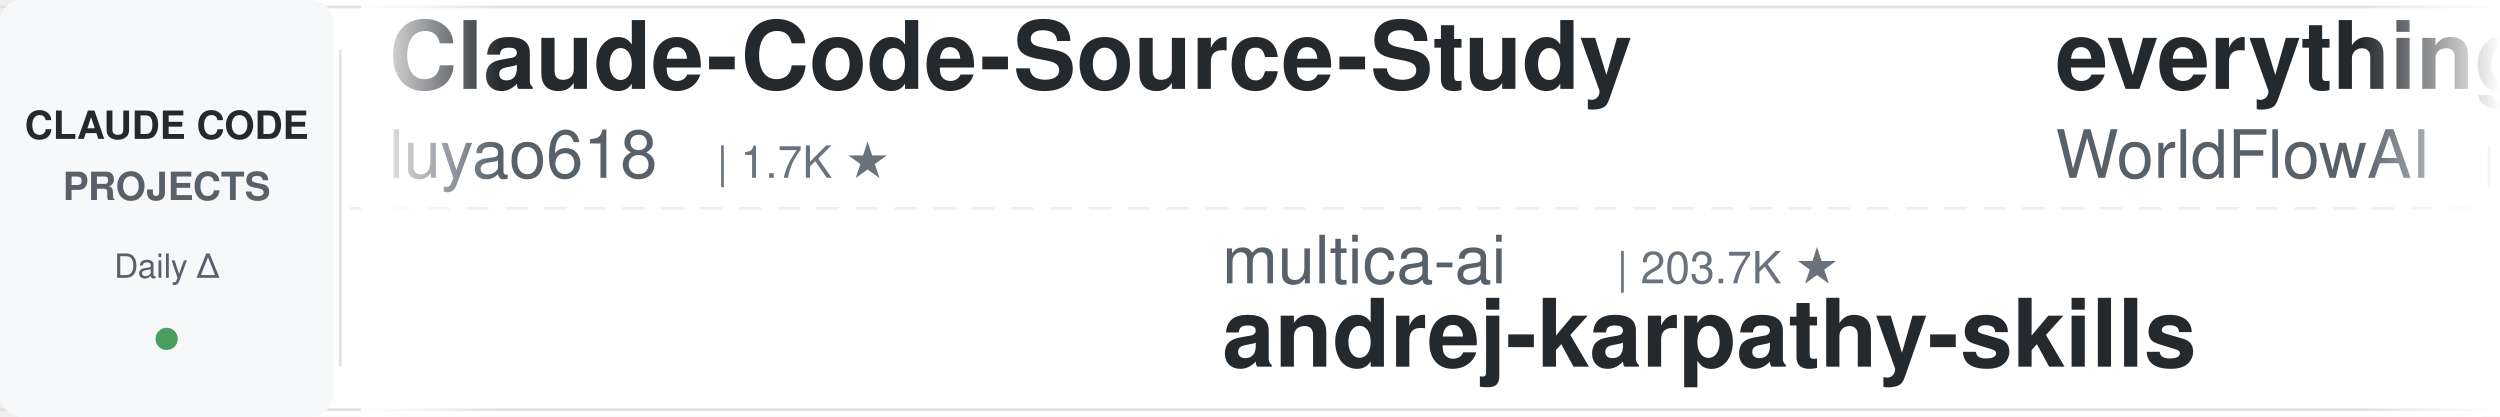
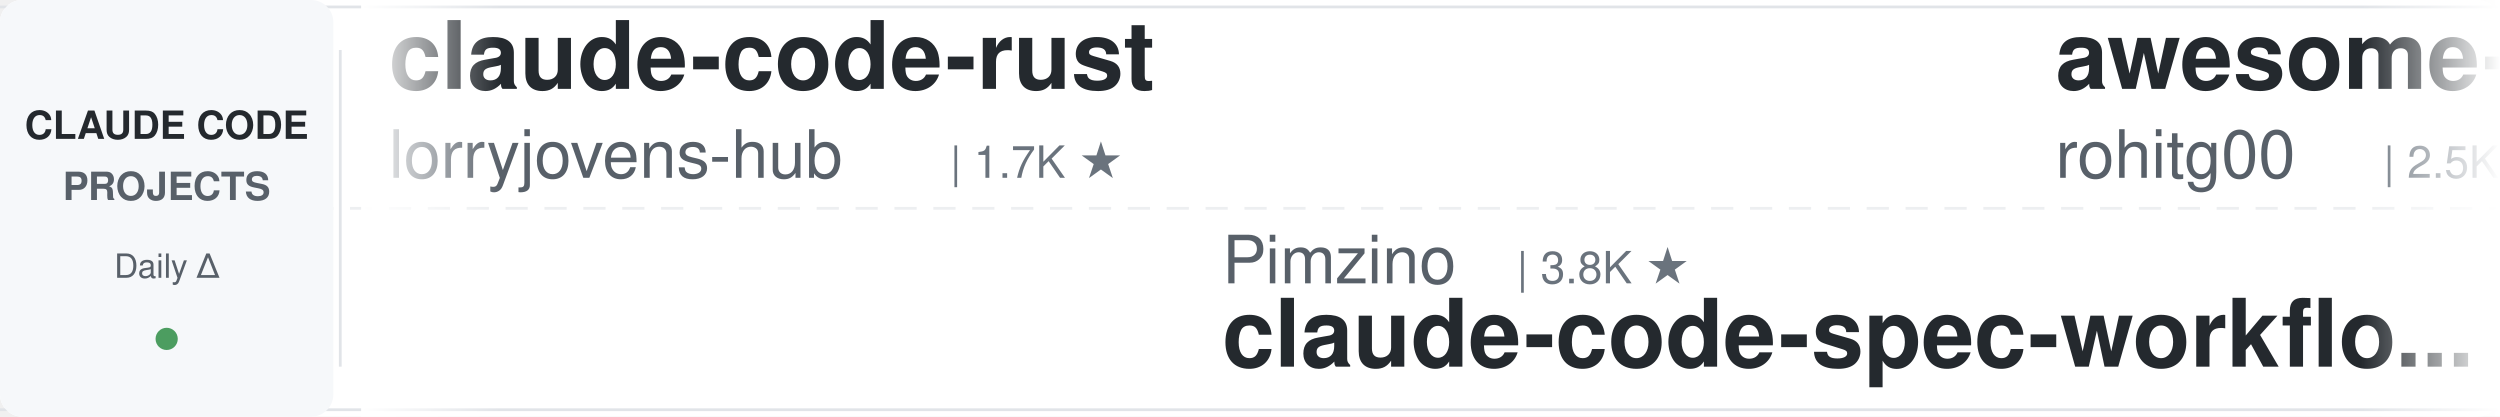
<svg xmlns="http://www.w3.org/2000/svg" width="900" height="150">
  <defs>
    <linearGradient id="leftFade" x1="0%" y1="0%" x2="100%" y2="0%">
      <stop offset="0%" style="stop-color:#ffffff;stop-opacity:1" />
      <stop offset="100%" style="stop-color:#ffffff;stop-opacity:0" />
    </linearGradient>
    <linearGradient id="rightFade" x1="0%" y1="0%" x2="100%" y2="0%">
      <stop offset="0%" style="stop-color:#ffffff;stop-opacity:0" />
      <stop offset="100%" style="stop-color:#ffffff;stop-opacity:1" />
    </linearGradient>
  </defs>
  <rect width="900" height="150" fill="#ffffff" rx="8" />
  <rect x="0" y="2" width="900" height="1" fill="#e1e4e8" />
  <rect x="0" y="147" width="900" height="1" fill="#e1e4e8" />
  <line x1="0" y1="75" x2="900" y2="75" stroke="#e1e4e8" stroke-width="1" stroke-dasharray="8 6" opacity="0.6" />
  <rect x="0" y="0" width="120" height="150" fill="#f6f8fa" rx="8" />
  <text x="60" y="50" font-family="-apple-system, BlinkMacSystemFont, 'Segoe UI', Helvetica, Arial, sans-serif" font-size="14" font-weight="600" fill="#24292e" text-anchor="middle">CLAUDE CODE</text>
  <text x="60" y="72" font-family="-apple-system, BlinkMacSystemFont, 'Segoe UI', Helvetica, Arial, sans-serif" font-size="14" font-weight="600" fill="#586069" text-anchor="middle">PROJECTS</text>
  <text x="60" y="100" font-family="-apple-system, BlinkMacSystemFont, 'Segoe UI', Helvetica, Arial, sans-serif" font-size="12" font-weight="500" fill="#586069" text-anchor="middle">Daily Δ</text>
  <circle cx="60" cy="122" r="4" fill="#22863a" opacity="0.8" />
  <rect x="122" y="18" width="1" height="114" fill="#e1e4e8" />
  <clipPath id="tickerClip">
    <rect x="130" y="0" width="770" height="150" />
  </clipPath>
  <g clip-path="url(#tickerClip)">
    <g id="tickerItems">
      <animateTransform attributeName="transform" attributeType="XML" type="translate" from="0 0" to="-3000 0" dur="54s" repeatCount="indefinite" />
      <g transform="translate(0, 0)">
-         <text x="140" y="32" font-family="-apple-system, BlinkMacSystemFont, 'Segoe UI', Helvetica, Arial, sans-serif" font-size="34" font-weight="600" fill="#24292e">Claude-Code-Source-Study</text>
-         <text x="140" y="64" font-family="-apple-system, BlinkMacSystemFont, 'Segoe UI', Helvetica, Arial, sans-serif" font-size="24" font-weight="400" fill="#586069">luyao618</text>
-         <text x="258" y="64" font-family="-apple-system, BlinkMacSystemFont, 'Segoe UI', Helvetica, Arial, sans-serif" font-size="16" font-weight="500" fill="#6a737d">| 1.7K ★</text>
+         <text x="140" y="32" font-family="-apple-system, BlinkMacSystemFont, 'Segoe UI', Helvetica, Arial, sans-serif" font-size="34" font-weight="600" fill="#24292e">claude-code-rust</text>
+         <text x="140" y="64" font-family="-apple-system, BlinkMacSystemFont, 'Segoe UI', Helvetica, Arial, sans-serif" font-size="24" font-weight="400" fill="#586069">lorryjovens-hub</text>
+         <text x="342" y="64" font-family="-apple-system, BlinkMacSystemFont, 'Segoe UI', Helvetica, Arial, sans-serif" font-size="16" font-weight="500" fill="#6a737d">| 1.7K ★</text>
      </g>
      <g transform="translate(300, 0)">
-         <text x="140" y="102" font-family="-apple-system, BlinkMacSystemFont, 'Segoe UI', Helvetica, Arial, sans-serif" font-size="24" font-weight="400" fill="#586069">multica-ai</text>
-         <text x="282" y="102" font-family="-apple-system, BlinkMacSystemFont, 'Segoe UI', Helvetica, Arial, sans-serif" font-size="16" font-weight="500" fill="#6a737d">| 203.7K ★</text>
-         <text x="140" y="132" font-family="-apple-system, BlinkMacSystemFont, 'Segoe UI', Helvetica, Arial, sans-serif" font-size="34" font-weight="600" fill="#24292e">andrej-karpathy-skills</text>
+         <text x="140" y="102" font-family="-apple-system, BlinkMacSystemFont, 'Segoe UI', Helvetica, Arial, sans-serif" font-size="24" font-weight="400" fill="#586069">Pimzino</text>
+         <text x="246" y="102" font-family="-apple-system, BlinkMacSystemFont, 'Segoe UI', Helvetica, Arial, sans-serif" font-size="16" font-weight="500" fill="#6a737d">| 3.8K ★</text>
+         <text x="140" y="132" font-family="-apple-system, BlinkMacSystemFont, 'Segoe UI', Helvetica, Arial, sans-serif" font-size="34" font-weight="600" fill="#24292e">claude-code-spec-workflo...</text>
      </g>
      <g transform="translate(600, 0)">
-         <text x="140" y="32" font-family="-apple-system, BlinkMacSystemFont, 'Segoe UI', Helvetica, Arial, sans-serif" font-size="34" font-weight="600" fill="#24292e">everything-claude-code</text>
-         <text x="140" y="64" font-family="-apple-system, BlinkMacSystemFont, 'Segoe UI', Helvetica, Arial, sans-serif" font-size="24" font-weight="400" fill="#586069">WorldFlowAI</text>
-         <text x="294" y="64" font-family="-apple-system, BlinkMacSystemFont, 'Segoe UI', Helvetica, Arial, sans-serif" font-size="16" font-weight="500" fill="#6a737d">| 1.4K ★</text>
+         <text x="140" y="32" font-family="-apple-system, BlinkMacSystemFont, 'Segoe UI', Helvetica, Arial, sans-serif" font-size="34" font-weight="600" fill="#24292e">awesome-claude-code-tool...</text>
+         <text x="140" y="64" font-family="-apple-system, BlinkMacSystemFont, 'Segoe UI', Helvetica, Arial, sans-serif" font-size="24" font-weight="400" fill="#586069">rohitg00</text>
+         <text x="258" y="64" font-family="-apple-system, BlinkMacSystemFont, 'Segoe UI', Helvetica, Arial, sans-serif" font-size="16" font-weight="500" fill="#6a737d">| 2.5K ★</text>
      </g>
      <g transform="translate(900, 0)">
-         <text x="140" y="102" font-family="-apple-system, BlinkMacSystemFont, 'Segoe UI', Helvetica, Arial, sans-serif" font-size="24" font-weight="400" fill="#586069">AICoderTudou</text>
-         <text x="306" y="102" font-family="-apple-system, BlinkMacSystemFont, 'Segoe UI', Helvetica, Arial, sans-serif" font-size="16" font-weight="500" fill="#6a737d">| 496 ★</text>
-         <text x="140" y="132" font-family="-apple-system, BlinkMacSystemFont, 'Segoe UI', Helvetica, Arial, sans-serif" font-size="34" font-weight="600" fill="#24292e">claude-code-tudou</text>
+         <text x="140" y="102" font-family="-apple-system, BlinkMacSystemFont, 'Segoe UI', Helvetica, Arial, sans-serif" font-size="24" font-weight="400" fill="#586069">lintsinghua</text>
+         <text x="294" y="102" font-family="-apple-system, BlinkMacSystemFont, 'Segoe UI', Helvetica, Arial, sans-serif" font-size="16" font-weight="500" fill="#6a737d">| 4.1K ★</text>
+         <text x="140" y="132" font-family="-apple-system, BlinkMacSystemFont, 'Segoe UI', Helvetica, Arial, sans-serif" font-size="34" font-weight="600" fill="#24292e">claude-code-book</text>
      </g>
      <g transform="translate(1200, 0)">
-         <text x="140" y="32" font-family="-apple-system, BlinkMacSystemFont, 'Segoe UI', Helvetica, Arial, sans-serif" font-size="34" font-weight="600" fill="#24292e">sc-claude-code-files</text>
-         <text x="140" y="64" font-family="-apple-system, BlinkMacSystemFont, 'Segoe UI', Helvetica, Arial, sans-serif" font-size="24" font-weight="400" fill="#586069">https-deeplearning-ai</text>
-         <text x="414" y="64" font-family="-apple-system, BlinkMacSystemFont, 'Segoe UI', Helvetica, Arial, sans-serif" font-size="16" font-weight="500" fill="#6a737d">| 542 ★</text>
+         <text x="140" y="32" font-family="-apple-system, BlinkMacSystemFont, 'Segoe UI', Helvetica, Arial, sans-serif" font-size="34" font-weight="600" fill="#24292e">claude-code-router</text>
+         <text x="140" y="64" font-family="-apple-system, BlinkMacSystemFont, 'Segoe UI', Helvetica, Arial, sans-serif" font-size="24" font-weight="400" fill="#586069">musistudio</text>
+         <text x="282" y="64" font-family="-apple-system, BlinkMacSystemFont, 'Segoe UI', Helvetica, Arial, sans-serif" font-size="16" font-weight="500" fill="#6a737d">| 36.7K ★</text>
      </g>
      <g transform="translate(1500, 0)">
-         <text x="140" y="102" font-family="-apple-system, BlinkMacSystemFont, 'Segoe UI', Helvetica, Arial, sans-serif" font-size="24" font-weight="400" fill="#586069">shareAI-lab</text>
-         <text x="294" y="102" font-family="-apple-system, BlinkMacSystemFont, 'Segoe UI', Helvetica, Arial, sans-serif" font-size="16" font-weight="500" fill="#6a737d">| 74.6K ★</text>
-         <text x="140" y="132" font-family="-apple-system, BlinkMacSystemFont, 'Segoe UI', Helvetica, Arial, sans-serif" font-size="34" font-weight="600" fill="#24292e">learn-claude-code</text>
+         <text x="140" y="102" font-family="-apple-system, BlinkMacSystemFont, 'Segoe UI', Helvetica, Arial, sans-serif" font-size="24" font-weight="400" fill="#586069">OneRedOak</text>
+         <text x="270" y="102" font-family="-apple-system, BlinkMacSystemFont, 'Segoe UI', Helvetica, Arial, sans-serif" font-size="16" font-weight="500" fill="#6a737d">| 3.9K ★</text>
+         <text x="140" y="132" font-family="-apple-system, BlinkMacSystemFont, 'Segoe UI', Helvetica, Arial, sans-serif" font-size="34" font-weight="600" fill="#24292e">claude-code-workflows</text>
      </g>
      <g transform="translate(1800, 0)">
-         <text x="140" y="32" font-family="-apple-system, BlinkMacSystemFont, 'Segoe UI', Helvetica, Arial, sans-serif" font-size="34" font-weight="600" fill="#24292e">pi-vs-claude-code</text>
-         <text x="140" y="64" font-family="-apple-system, BlinkMacSystemFont, 'Segoe UI', Helvetica, Arial, sans-serif" font-size="24" font-weight="400" fill="#586069">disler</text>
-         <text x="234" y="64" font-family="-apple-system, BlinkMacSystemFont, 'Segoe UI', Helvetica, Arial, sans-serif" font-size="16" font-weight="500" fill="#6a737d">| 1.6K ★</text>
+         <text x="140" y="32" font-family="-apple-system, BlinkMacSystemFont, 'Segoe UI', Helvetica, Arial, sans-serif" font-size="34" font-weight="600" fill="#24292e">claude-code-guide</text>
+         <text x="140" y="64" font-family="-apple-system, BlinkMacSystemFont, 'Segoe UI', Helvetica, Arial, sans-serif" font-size="24" font-weight="400" fill="#586069">Cranot</text>
+         <text x="234" y="64" font-family="-apple-system, BlinkMacSystemFont, 'Segoe UI', Helvetica, Arial, sans-serif" font-size="16" font-weight="500" fill="#6a737d">| 2.9K ★</text>
      </g>
      <g transform="translate(2100, 0)">
-         <text x="140" y="102" font-family="-apple-system, BlinkMacSystemFont, 'Segoe UI', Helvetica, Arial, sans-serif" font-size="24" font-weight="400" fill="#586069">anthropics</text>
-         <text x="282" y="102" font-family="-apple-system, BlinkMacSystemFont, 'Segoe UI', Helvetica, Arial, sans-serif" font-size="16" font-weight="500" fill="#6a737d">| 949 ★</text>
-         <text x="140" y="132" font-family="-apple-system, BlinkMacSystemFont, 'Segoe UI', Helvetica, Arial, sans-serif" font-size="34" font-weight="600" fill="#24292e">claude-code-base-action</text>
+         <text x="140" y="102" font-family="-apple-system, BlinkMacSystemFont, 'Segoe UI', Helvetica, Arial, sans-serif" font-size="24" font-weight="400" fill="#586069">diet103</text>
+         <text x="246" y="102" font-family="-apple-system, BlinkMacSystemFont, 'Segoe UI', Helvetica, Arial, sans-serif" font-size="16" font-weight="500" fill="#6a737d">| 10.0K ★</text>
+         <text x="140" y="132" font-family="-apple-system, BlinkMacSystemFont, 'Segoe UI', Helvetica, Arial, sans-serif" font-size="34" font-weight="600" fill="#24292e">claude-code-infrastructu...</text>
      </g>
      <g transform="translate(2400, 0)">
-         <text x="140" y="32" font-family="-apple-system, BlinkMacSystemFont, 'Segoe UI', Helvetica, Arial, sans-serif" font-size="34" font-weight="600" fill="#24292e">claude-code-local</text>
-         <text x="140" y="64" font-family="-apple-system, BlinkMacSystemFont, 'Segoe UI', Helvetica, Arial, sans-serif" font-size="24" font-weight="400" fill="#586069">nicedreamzapp</text>
-         <text x="318" y="64" font-family="-apple-system, BlinkMacSystemFont, 'Segoe UI', Helvetica, Arial, sans-serif" font-size="16" font-weight="500" fill="#6a737d">| 3.2K ★</text>
+         <text x="140" y="32" font-family="-apple-system, BlinkMacSystemFont, 'Segoe UI', Helvetica, Arial, sans-serif" font-size="34" font-weight="600" fill="#24292e">claude-code-hooks-master...</text>
+         <text x="140" y="64" font-family="-apple-system, BlinkMacSystemFont, 'Segoe UI', Helvetica, Arial, sans-serif" font-size="24" font-weight="400" fill="#586069">disler</text>
+         <text x="234" y="64" font-family="-apple-system, BlinkMacSystemFont, 'Segoe UI', Helvetica, Arial, sans-serif" font-size="16" font-weight="500" fill="#6a737d">| 3.9K ★</text>
      </g>
      <g transform="translate(2700, 0)">
-         <text x="140" y="102" font-family="-apple-system, BlinkMacSystemFont, 'Segoe UI', Helvetica, Arial, sans-serif" font-size="24" font-weight="400" fill="#586069">krusemediallc</text>
-         <text x="318" y="102" font-family="-apple-system, BlinkMacSystemFont, 'Segoe UI', Helvetica, Arial, sans-serif" font-size="16" font-weight="500" fill="#6a737d">| 1.3K ★</text>
-         <text x="140" y="132" font-family="-apple-system, BlinkMacSystemFont, 'Segoe UI', Helvetica, Arial, sans-serif" font-size="34" font-weight="600" fill="#24292e">arcads-claude-code</text>
+         <text x="140" y="102" font-family="-apple-system, BlinkMacSystemFont, 'Segoe UI', Helvetica, Arial, sans-serif" font-size="24" font-weight="400" fill="#586069">Windy3f3f3f3f</text>
+         <text x="318" y="102" font-family="-apple-system, BlinkMacSystemFont, 'Segoe UI', Helvetica, Arial, sans-serif" font-size="16" font-weight="500" fill="#6a737d">| 2.6K ★</text>
+         <text x="140" y="132" font-family="-apple-system, BlinkMacSystemFont, 'Segoe UI', Helvetica, Arial, sans-serif" font-size="34" font-weight="600" fill="#24292e">claude-code-from-scratch</text>
      </g>
      <g transform="translate(3000, 0)">
-         <text x="140" y="32" font-family="-apple-system, BlinkMacSystemFont, 'Segoe UI', Helvetica, Arial, sans-serif" font-size="34" font-weight="600" fill="#24292e">Claude-Code-Source-Study</text>
-         <text x="140" y="64" font-family="-apple-system, BlinkMacSystemFont, 'Segoe UI', Helvetica, Arial, sans-serif" font-size="24" font-weight="400" fill="#586069">luyao618</text>
-         <text x="258" y="64" font-family="-apple-system, BlinkMacSystemFont, 'Segoe UI', Helvetica, Arial, sans-serif" font-size="16" font-weight="500" fill="#6a737d">| 1.7K ★</text>
+         <text x="140" y="32" font-family="-apple-system, BlinkMacSystemFont, 'Segoe UI', Helvetica, Arial, sans-serif" font-size="34" font-weight="600" fill="#24292e">claude-code-rust</text>
+         <text x="140" y="64" font-family="-apple-system, BlinkMacSystemFont, 'Segoe UI', Helvetica, Arial, sans-serif" font-size="24" font-weight="400" fill="#586069">lorryjovens-hub</text>
+         <text x="342" y="64" font-family="-apple-system, BlinkMacSystemFont, 'Segoe UI', Helvetica, Arial, sans-serif" font-size="16" font-weight="500" fill="#6a737d">| 1.7K ★</text>
      </g>
      <g transform="translate(3300, 0)">
-         <text x="140" y="102" font-family="-apple-system, BlinkMacSystemFont, 'Segoe UI', Helvetica, Arial, sans-serif" font-size="24" font-weight="400" fill="#586069">multica-ai</text>
-         <text x="282" y="102" font-family="-apple-system, BlinkMacSystemFont, 'Segoe UI', Helvetica, Arial, sans-serif" font-size="16" font-weight="500" fill="#6a737d">| 203.7K ★</text>
-         <text x="140" y="132" font-family="-apple-system, BlinkMacSystemFont, 'Segoe UI', Helvetica, Arial, sans-serif" font-size="34" font-weight="600" fill="#24292e">andrej-karpathy-skills</text>
+         <text x="140" y="102" font-family="-apple-system, BlinkMacSystemFont, 'Segoe UI', Helvetica, Arial, sans-serif" font-size="24" font-weight="400" fill="#586069">Pimzino</text>
+         <text x="246" y="102" font-family="-apple-system, BlinkMacSystemFont, 'Segoe UI', Helvetica, Arial, sans-serif" font-size="16" font-weight="500" fill="#6a737d">| 3.8K ★</text>
+         <text x="140" y="132" font-family="-apple-system, BlinkMacSystemFont, 'Segoe UI', Helvetica, Arial, sans-serif" font-size="34" font-weight="600" fill="#24292e">claude-code-spec-workflo...</text>
      </g>
      <g transform="translate(3600, 0)">
-         <text x="140" y="32" font-family="-apple-system, BlinkMacSystemFont, 'Segoe UI', Helvetica, Arial, sans-serif" font-size="34" font-weight="600" fill="#24292e">everything-claude-code</text>
-         <text x="140" y="64" font-family="-apple-system, BlinkMacSystemFont, 'Segoe UI', Helvetica, Arial, sans-serif" font-size="24" font-weight="400" fill="#586069">WorldFlowAI</text>
-         <text x="294" y="64" font-family="-apple-system, BlinkMacSystemFont, 'Segoe UI', Helvetica, Arial, sans-serif" font-size="16" font-weight="500" fill="#6a737d">| 1.4K ★</text>
+         <text x="140" y="32" font-family="-apple-system, BlinkMacSystemFont, 'Segoe UI', Helvetica, Arial, sans-serif" font-size="34" font-weight="600" fill="#24292e">awesome-claude-code-tool...</text>
+         <text x="140" y="64" font-family="-apple-system, BlinkMacSystemFont, 'Segoe UI', Helvetica, Arial, sans-serif" font-size="24" font-weight="400" fill="#586069">rohitg00</text>
+         <text x="258" y="64" font-family="-apple-system, BlinkMacSystemFont, 'Segoe UI', Helvetica, Arial, sans-serif" font-size="16" font-weight="500" fill="#6a737d">| 2.5K ★</text>
      </g>
      <g transform="translate(3900, 0)">
-         <text x="140" y="102" font-family="-apple-system, BlinkMacSystemFont, 'Segoe UI', Helvetica, Arial, sans-serif" font-size="24" font-weight="400" fill="#586069">AICoderTudou</text>
-         <text x="306" y="102" font-family="-apple-system, BlinkMacSystemFont, 'Segoe UI', Helvetica, Arial, sans-serif" font-size="16" font-weight="500" fill="#6a737d">| 496 ★</text>
-         <text x="140" y="132" font-family="-apple-system, BlinkMacSystemFont, 'Segoe UI', Helvetica, Arial, sans-serif" font-size="34" font-weight="600" fill="#24292e">claude-code-tudou</text>
+         <text x="140" y="102" font-family="-apple-system, BlinkMacSystemFont, 'Segoe UI', Helvetica, Arial, sans-serif" font-size="24" font-weight="400" fill="#586069">lintsinghua</text>
+         <text x="294" y="102" font-family="-apple-system, BlinkMacSystemFont, 'Segoe UI', Helvetica, Arial, sans-serif" font-size="16" font-weight="500" fill="#6a737d">| 4.1K ★</text>
+         <text x="140" y="132" font-family="-apple-system, BlinkMacSystemFont, 'Segoe UI', Helvetica, Arial, sans-serif" font-size="34" font-weight="600" fill="#24292e">claude-code-book</text>
      </g>
    </g>
  </g>
  <rect x="130" y="0" width="50" height="150" fill="url(#leftFade)" />
  <rect x="850" y="0" width="50" height="150" fill="url(#rightFade)" />
</svg>
